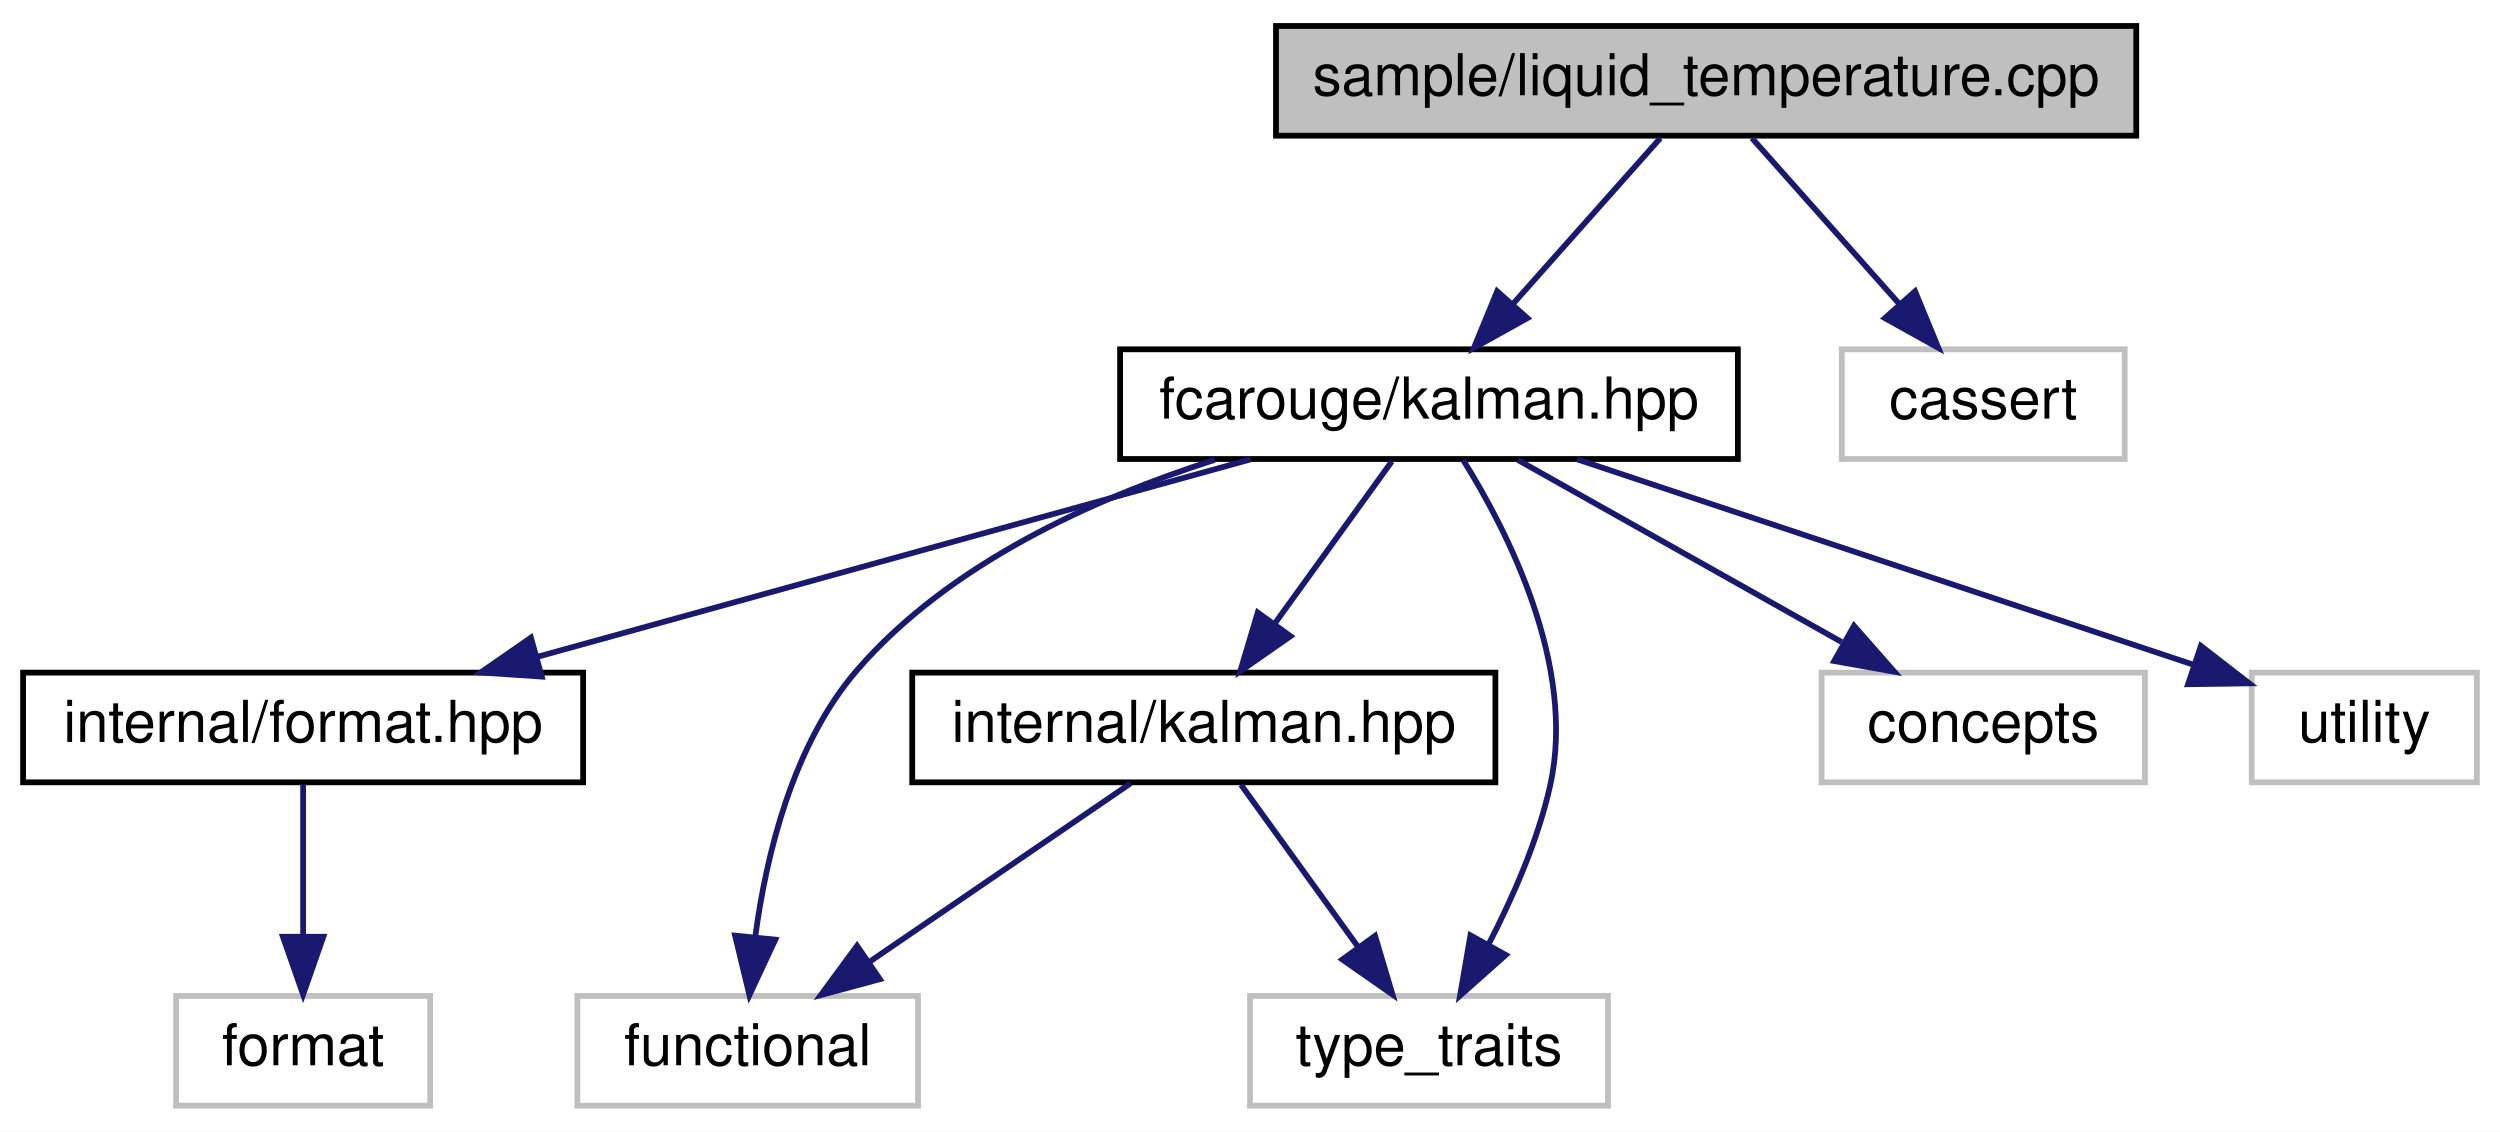
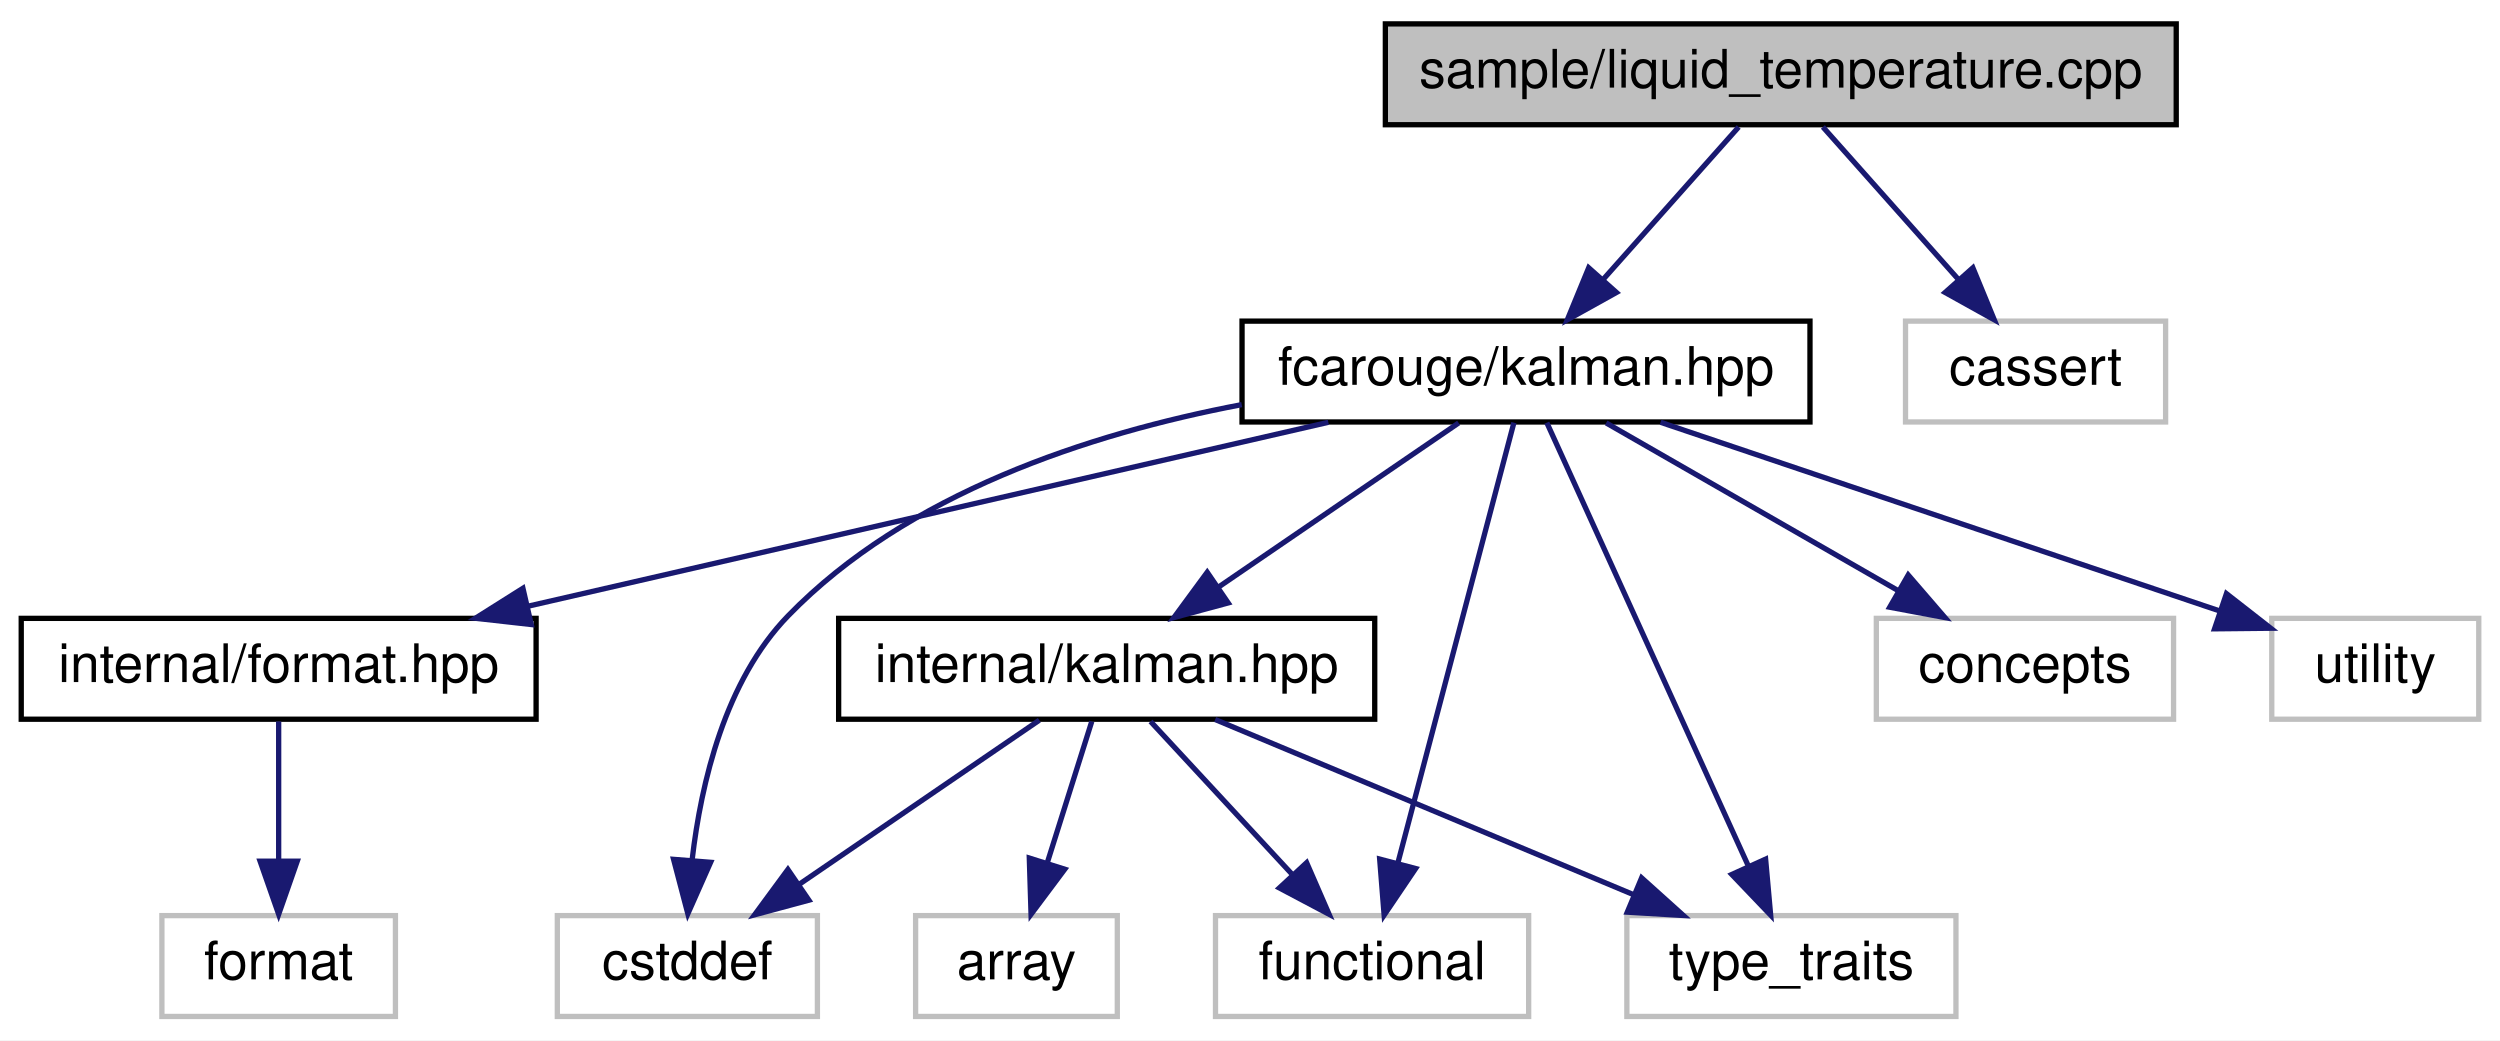
- <svg xmlns="http://www.w3.org/2000/svg" xmlns:xlink="http://www.w3.org/1999/xlink" width="433pt" height="196pt" viewBox="0.00 0.00 433.00 196.00">
+ <svg xmlns="http://www.w3.org/2000/svg" xmlns:xlink="http://www.w3.org/1999/xlink" width="471pt" height="196pt" viewBox="0.00 0.00 471.00 196.00">
  <g id="graph0" class="graph" transform="scale(1 1) rotate(0) translate(4 192)">
-     <polygon fill="white" stroke="transparent" points="-4,4 -4,-192 429,-192 429,4 -4,4" />
+     <polygon fill="white" stroke="transparent" points="-4,4 -4,-192 467,-192 467,4 -4,4" />
    <g id="node1" class="node">
      <g id="a_node1">
        <a xlink:title=" ">
-           <polygon fill="#bfbfbf" stroke="black" points="217,-168.5 217,-187.5 366,-187.5 366,-168.5 217,-168.5" />
-           <text text-anchor="middle" x="291.5" y="-175.5" font-family="Helvetica,sans-Serif" font-size="10.00">sample/liquid_temperature.cpp</text>
+           <polygon fill="#bfbfbf" stroke="black" points="257,-168.5 257,-187.5 406,-187.5 406,-168.5 257,-168.5" />
+           <text text-anchor="middle" x="331.5" y="-175.5" font-family="Helvetica,sans-Serif" font-size="10.00">sample/liquid_temperature.cpp</text>
        </a>
      </g>
    </g>
    <g id="node2" class="node">
      <g id="a_node2">
        <a xlink:href="kalman_8hpp.xhtml" target="_top" xlink:title="The main Kalman filter class.">
-           <polygon fill="white" stroke="black" points="190,-112.5 190,-131.5 297,-131.5 297,-112.5 190,-112.5" />
-           <text text-anchor="middle" x="243.5" y="-119.5" font-family="Helvetica,sans-Serif" font-size="10.00">fcarouge/kalman.hpp</text>
+           <polygon fill="white" stroke="black" points="230,-112.5 230,-131.5 337,-131.5 337,-112.5 230,-112.5" />
+           <text text-anchor="middle" x="283.5" y="-119.5" font-family="Helvetica,sans-Serif" font-size="10.00">fcarouge/kalman.hpp</text>
        </a>
      </g>
    </g>
    <g id="edge1" class="edge">
-       <path fill="none" stroke="midnightblue" d="M283.57,-168.08C276.65,-160.3 266.43,-148.8 258.05,-139.37" />
-       <polygon fill="midnightblue" stroke="midnightblue" points="260.54,-136.9 251.28,-131.75 255.31,-141.55 260.54,-136.9" />
+       <path fill="none" stroke="midnightblue" d="M323.57,-168.08C316.65,-160.3 306.43,-148.8 298.05,-139.37" />
+       <polygon fill="midnightblue" stroke="midnightblue" points="300.54,-136.9 291.28,-131.75 295.31,-141.55 300.54,-136.9" />
    </g>
-     <g id="node10" class="node">
-       <g id="a_node10">
+     <g id="node12" class="node">
+       <g id="a_node12">
        <a xlink:title=" ">
-           <polygon fill="white" stroke="#bfbfbf" points="315,-112.5 315,-131.5 364,-131.5 364,-112.5 315,-112.5" />
-           <text text-anchor="middle" x="339.5" y="-119.5" font-family="Helvetica,sans-Serif" font-size="10.00">cassert</text>
+           <polygon fill="white" stroke="#bfbfbf" points="355,-112.5 355,-131.5 404,-131.5 404,-112.5 355,-112.5" />
+           <text text-anchor="middle" x="379.5" y="-119.5" font-family="Helvetica,sans-Serif" font-size="10.00">cassert</text>
        </a>
      </g>
    </g>
-     <g id="edge11" class="edge">
-       <path fill="none" stroke="midnightblue" d="M299.43,-168.08C306.35,-160.3 316.57,-148.8 324.95,-139.37" />
-       <polygon fill="midnightblue" stroke="midnightblue" points="327.69,-141.55 331.72,-131.75 322.46,-136.9 327.69,-141.55" />
+     <g id="edge14" class="edge">
+       <path fill="none" stroke="midnightblue" d="M339.43,-168.08C346.35,-160.3 356.57,-148.8 364.95,-139.37" />
+       <polygon fill="midnightblue" stroke="midnightblue" points="367.69,-141.55 371.72,-131.75 362.46,-136.9 367.69,-141.55" />
    </g>
    <g id="node3" class="node">
      <g id="a_node3">
        <a xlink:href="format_8hpp.xhtml" target="_top" xlink:title=" ">
          <polygon fill="white" stroke="black" points="0,-56.5 0,-75.5 97,-75.5 97,-56.5 0,-56.5" />
          <text text-anchor="middle" x="48.5" y="-63.5" font-family="Helvetica,sans-Serif" font-size="10.00">internal/format.hpp</text>
        </a>
      </g>
    </g>
    <g id="edge2" class="edge">
-       <path fill="none" stroke="midnightblue" d="M212.6,-112.44C179.23,-103.2 125.91,-88.44 89.15,-78.26" />
-       <polygon fill="midnightblue" stroke="midnightblue" points="89.83,-74.81 79.25,-75.52 87.96,-81.56 89.83,-74.81" />
+       <path fill="none" stroke="midnightblue" d="M246.26,-112.44C205.44,-103.06 139.86,-87.99 95.52,-77.8" />
+       <polygon fill="midnightblue" stroke="midnightblue" points="96.09,-74.34 85.56,-75.52 94.52,-81.17 96.09,-74.34" />
    </g>
    <g id="node5" class="node">
      <g id="a_node5">
        <a xlink:href="internal_2kalman_8hpp.xhtml" target="_top" xlink:title=" ">
          <polygon fill="white" stroke="black" points="154,-56.5 154,-75.5 255,-75.5 255,-56.5 154,-56.5" />
          <text text-anchor="middle" x="204.5" y="-63.5" font-family="Helvetica,sans-Serif" font-size="10.00">internal/kalman.hpp</text>
        </a>
      </g>
    </g>
    <g id="edge4" class="edge">
-       <path fill="none" stroke="midnightblue" d="M237.06,-112.08C231.55,-104.46 223.47,-93.26 216.74,-83.94" />
-       <polygon fill="midnightblue" stroke="midnightblue" points="219.51,-81.81 210.82,-75.75 213.84,-85.91 219.51,-81.81" />
-     </g>
-     <g id="node6" class="node">
-       <g id="a_node6">
-         <a xlink:title=" ">
-           <polygon fill="white" stroke="#bfbfbf" points="96,-0.5 96,-19.5 155,-19.5 155,-0.5 96,-0.5" />
-           <text text-anchor="middle" x="125.5" y="-7.5" font-family="Helvetica,sans-Serif" font-size="10.00">functional</text>
-         </a>
-       </g>
-     </g>
-     <g id="edge8" class="edge">
-       <path fill="none" stroke="midnightblue" d="M206.36,-112.35C185.47,-105.68 160.45,-94.4 144.5,-76 133.32,-63.1 128.71,-43.93 126.81,-29.74" />
-       <polygon fill="midnightblue" stroke="midnightblue" points="130.28,-29.25 125.8,-19.65 123.32,-29.95 130.28,-29.25" />
+       <path fill="none" stroke="midnightblue" d="M270.81,-112.32C258.6,-103.98 239.92,-91.21 225.5,-81.35" />
+       <polygon fill="midnightblue" stroke="midnightblue" points="227.39,-78.41 217.16,-75.65 223.44,-84.19 227.39,-78.41" />
    </g>
    <g id="node7" class="node">
      <g id="a_node7">
        <a xlink:title=" ">
-           <polygon fill="white" stroke="#bfbfbf" points="212.5,-0.5 212.5,-19.5 274.5,-19.5 274.5,-0.5 212.5,-0.5" />
-           <text text-anchor="middle" x="243.5" y="-7.5" font-family="Helvetica,sans-Serif" font-size="10.00">type_traits</text>
+           <polygon fill="white" stroke="#bfbfbf" points="101,-0.5 101,-19.5 150,-19.5 150,-0.5 101,-0.5" />
+           <text text-anchor="middle" x="125.5" y="-7.5" font-family="Helvetica,sans-Serif" font-size="10.00">cstddef</text>
+         </a>
+       </g>
+     </g>
+     <g id="edge10" class="edge">
+       <path fill="none" stroke="midnightblue" d="M229.94,-115.77C201.06,-110.27 166.86,-99.01 144.5,-76 132.6,-63.76 128.09,-44.49 126.41,-30.11" />
+       <polygon fill="midnightblue" stroke="midnightblue" points="129.88,-29.54 125.59,-19.85 122.9,-30.1 129.88,-29.54" />
+     </g>
+     <g id="node8" class="node">
+       <g id="a_node8">
+         <a xlink:title=" ">
+           <polygon fill="white" stroke="#bfbfbf" points="225,-0.5 225,-19.5 284,-19.5 284,-0.5 225,-0.5" />
+           <text text-anchor="middle" x="254.5" y="-7.5" font-family="Helvetica,sans-Serif" font-size="10.00">functional</text>
+         </a>
+       </g>
+     </g>
+     <g id="edge11" class="edge">
+       <path fill="none" stroke="midnightblue" d="M281.22,-112.37C276.52,-94.54 265.65,-53.3 259.32,-29.27" />
+       <polygon fill="midnightblue" stroke="midnightblue" points="262.7,-28.37 256.77,-19.59 255.93,-30.15 262.7,-28.37" />
+     </g>
+     <g id="node9" class="node">
+       <g id="a_node9">
+         <a xlink:title=" ">
+           <polygon fill="white" stroke="#bfbfbf" points="302.5,-0.5 302.5,-19.5 364.5,-19.5 364.5,-0.5 302.5,-0.5" />
+           <text text-anchor="middle" x="333.5" y="-7.5" font-family="Helvetica,sans-Serif" font-size="10.00">type_traits</text>
+         </a>
+       </g>
+     </g>
+     <g id="edge12" class="edge">
+       <path fill="none" stroke="midnightblue" d="M287.42,-112.37C295.57,-94.46 314.44,-52.92 325.34,-28.95" />
+       <polygon fill="midnightblue" stroke="midnightblue" points="328.64,-30.14 329.59,-19.59 322.27,-27.25 328.64,-30.14" />
+     </g>
+     <g id="node10" class="node">
+       <g id="a_node10">
+         <a xlink:title=" ">
+           <polygon fill="white" stroke="#bfbfbf" points="349.5,-56.5 349.5,-75.5 405.5,-75.5 405.5,-56.5 349.5,-56.5" />
+           <text text-anchor="middle" x="377.5" y="-63.5" font-family="Helvetica,sans-Serif" font-size="10.00">concepts</text>
        </a>
      </g>
    </g>
    <g id="edge9" class="edge">
-       <path fill="none" stroke="midnightblue" d="M249.43,-112.31C257.13,-99.98 269.07,-76.61 264.5,-56 262.38,-46.43 257.99,-36.48 253.78,-28.37" />
-       <polygon fill="midnightblue" stroke="midnightblue" points="256.8,-26.6 248.88,-19.56 250.68,-30 256.8,-26.6" />
+       <path fill="none" stroke="midnightblue" d="M298.6,-112.32C313.4,-103.82 336.19,-90.73 353.48,-80.8" />
+       <polygon fill="midnightblue" stroke="midnightblue" points="355.51,-83.67 362.43,-75.65 352.02,-77.6 355.51,-83.67" />
    </g>
-     <g id="node8" class="node">
-       <g id="a_node8">
+     <g id="node11" class="node">
+       <g id="a_node11">
        <a xlink:title=" ">
-           <polygon fill="white" stroke="#bfbfbf" points="311.5,-56.5 311.5,-75.5 367.5,-75.5 367.5,-56.5 311.5,-56.5" />
-           <text text-anchor="middle" x="339.5" y="-63.5" font-family="Helvetica,sans-Serif" font-size="10.00">concepts</text>
+           <polygon fill="white" stroke="#bfbfbf" points="424,-56.5 424,-75.5 463,-75.5 463,-56.5 424,-56.5" />
+           <text text-anchor="middle" x="443.5" y="-63.5" font-family="Helvetica,sans-Serif" font-size="10.00">utility</text>
        </a>
      </g>
    </g>
-     <g id="edge7" class="edge">
-       <path fill="none" stroke="midnightblue" d="M258.92,-112.32C274.04,-103.82 297.32,-90.73 314.97,-80.8" />
-       <polygon fill="midnightblue" stroke="midnightblue" points="317.11,-83.61 324.11,-75.65 313.68,-77.51 317.11,-83.61" />
-     </g>
-     <g id="node9" class="node">
-       <g id="a_node9">
-         <a xlink:title=" ">
-           <polygon fill="white" stroke="#bfbfbf" points="386,-56.5 386,-75.5 425,-75.5 425,-56.5 386,-56.5" />
-           <text text-anchor="middle" x="405.5" y="-63.5" font-family="Helvetica,sans-Serif" font-size="10.00">utility</text>
-         </a>
-       </g>
-     </g>
-     <g id="edge10" class="edge">
-       <path fill="none" stroke="midnightblue" d="M269.17,-112.44C298.19,-102.77 345.35,-87.05 375.9,-76.87" />
-       <polygon fill="midnightblue" stroke="midnightblue" points="377.19,-80.13 385.57,-73.64 374.97,-73.49 377.19,-80.13" />
+     <g id="edge13" class="edge">
+       <path fill="none" stroke="midnightblue" d="M308.85,-112.44C337.51,-102.77 384.09,-87.05 414.26,-76.87" />
+       <polygon fill="midnightblue" stroke="midnightblue" points="415.46,-80.16 423.81,-73.64 413.22,-73.53 415.46,-80.16" />
    </g>
    <g id="node4" class="node">
      <g id="a_node4">
        <a xlink:title=" ">
          <polygon fill="white" stroke="#bfbfbf" points="26.5,-0.5 26.5,-19.5 70.5,-19.5 70.5,-0.5 26.5,-0.5" />
          <text text-anchor="middle" x="48.5" y="-7.5" font-family="Helvetica,sans-Serif" font-size="10.00">format</text>
        </a>
      </g>
    </g>
    <g id="edge3" class="edge">
      <path fill="none" stroke="midnightblue" d="M48.5,-56.08C48.5,-49.01 48.5,-38.86 48.5,-29.99" />
      <polygon fill="midnightblue" stroke="midnightblue" points="52,-29.75 48.5,-19.75 45,-29.75 52,-29.75" />
    </g>
+     <g id="node6" class="node">
+       <g id="a_node6">
+         <a xlink:title=" ">
+           <polygon fill="white" stroke="#bfbfbf" points="168.5,-0.5 168.5,-19.5 206.5,-19.5 206.5,-0.5 168.5,-0.5" />
+           <text text-anchor="middle" x="187.5" y="-7.5" font-family="Helvetica,sans-Serif" font-size="10.00">array</text>
+         </a>
+       </g>
+     </g>
    <g id="edge5" class="edge">
+       <path fill="none" stroke="midnightblue" d="M201.69,-56.08C199.42,-48.85 196.13,-38.41 193.29,-29.4" />
+       <polygon fill="midnightblue" stroke="midnightblue" points="196.6,-28.24 190.25,-19.75 189.92,-30.34 196.6,-28.24" />
+     </g>
+     <g id="edge6" class="edge">
      <path fill="none" stroke="midnightblue" d="M191.81,-56.32C179.6,-47.98 160.92,-35.21 146.5,-25.35" />
      <polygon fill="midnightblue" stroke="midnightblue" points="148.39,-22.41 138.16,-19.65 144.44,-28.19 148.39,-22.41" />
    </g>
-     <g id="edge6" class="edge">
-       <path fill="none" stroke="midnightblue" d="M210.94,-56.08C216.45,-48.46 224.53,-37.26 231.26,-27.94" />
-       <polygon fill="midnightblue" stroke="midnightblue" points="234.16,-29.91 237.18,-19.75 228.49,-25.81 234.16,-29.91" />
+     <g id="edge7" class="edge">
+       <path fill="none" stroke="midnightblue" d="M212.76,-56.08C219.96,-48.3 230.61,-36.8 239.35,-27.37" />
+       <polygon fill="midnightblue" stroke="midnightblue" points="242.17,-29.47 246.4,-19.75 237.03,-24.71 242.17,-29.47" />
+     </g>
+     <g id="edge8" class="edge">
+       <path fill="none" stroke="midnightblue" d="M224.94,-56.44C246.17,-47.56 279.6,-33.56 303.75,-23.45" />
+       <polygon fill="midnightblue" stroke="midnightblue" points="305.28,-26.61 313.16,-19.52 302.58,-20.15 305.28,-26.61" />
    </g>
  </g>
</svg>
